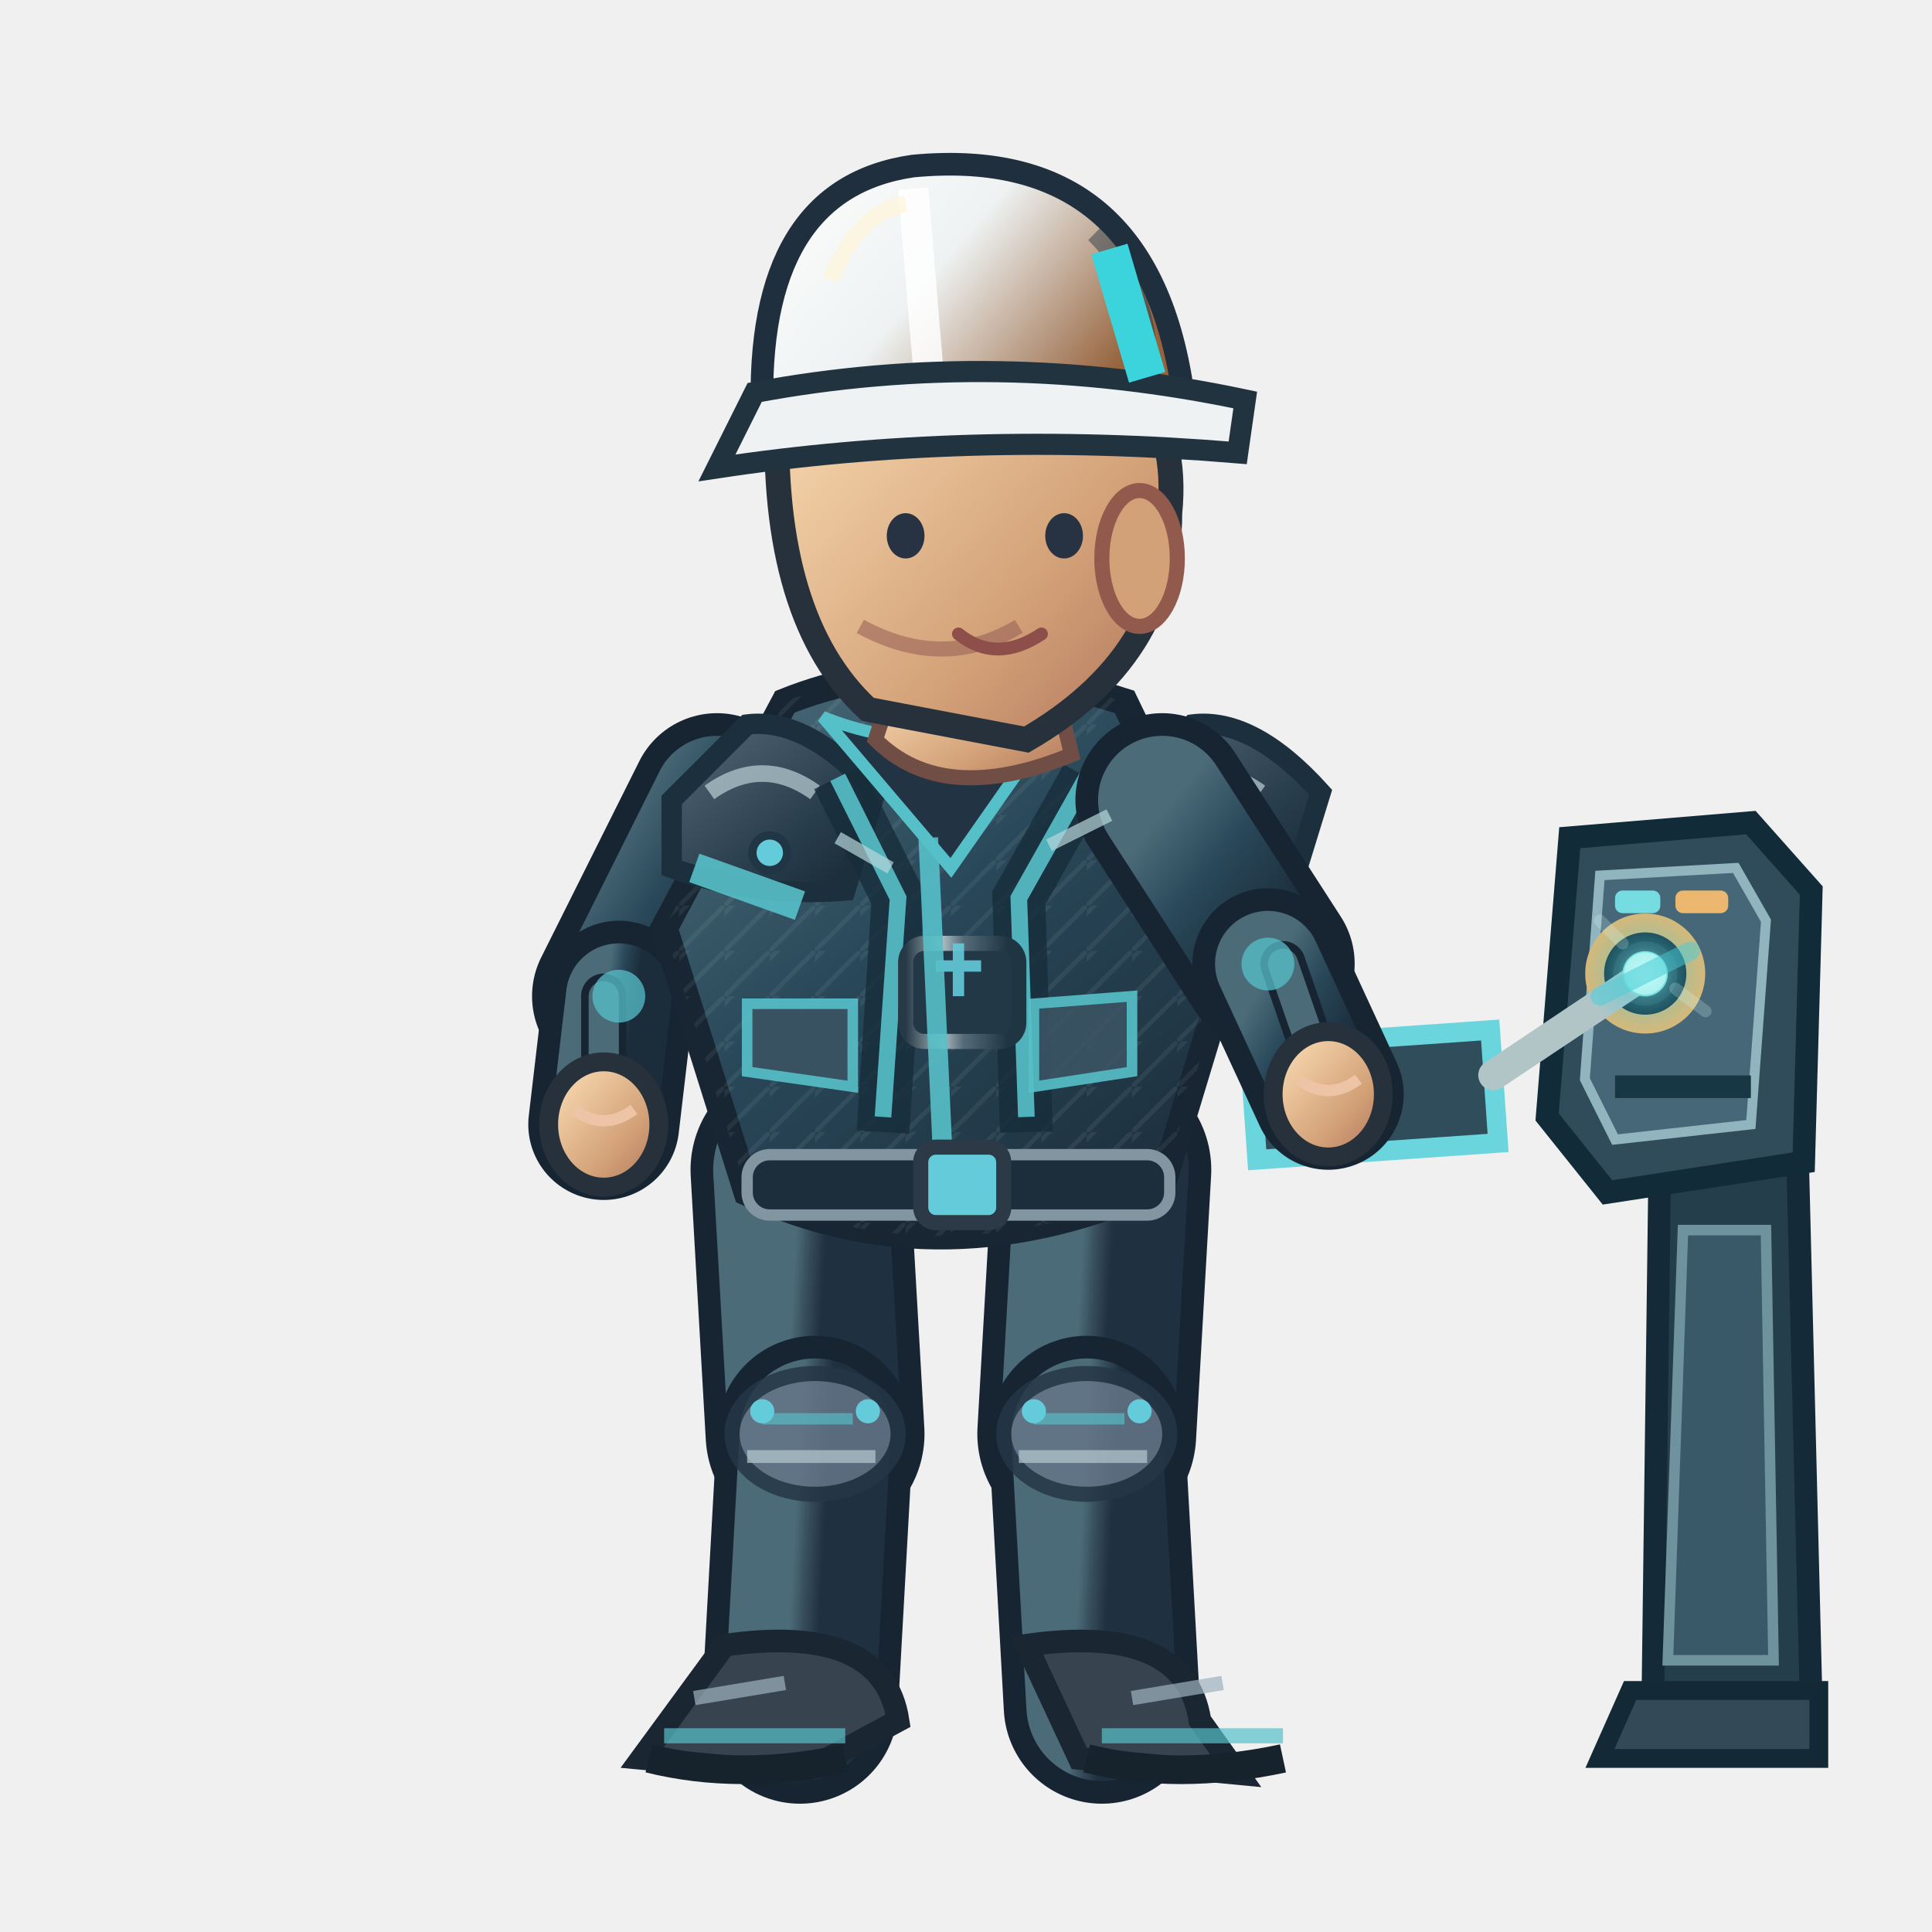
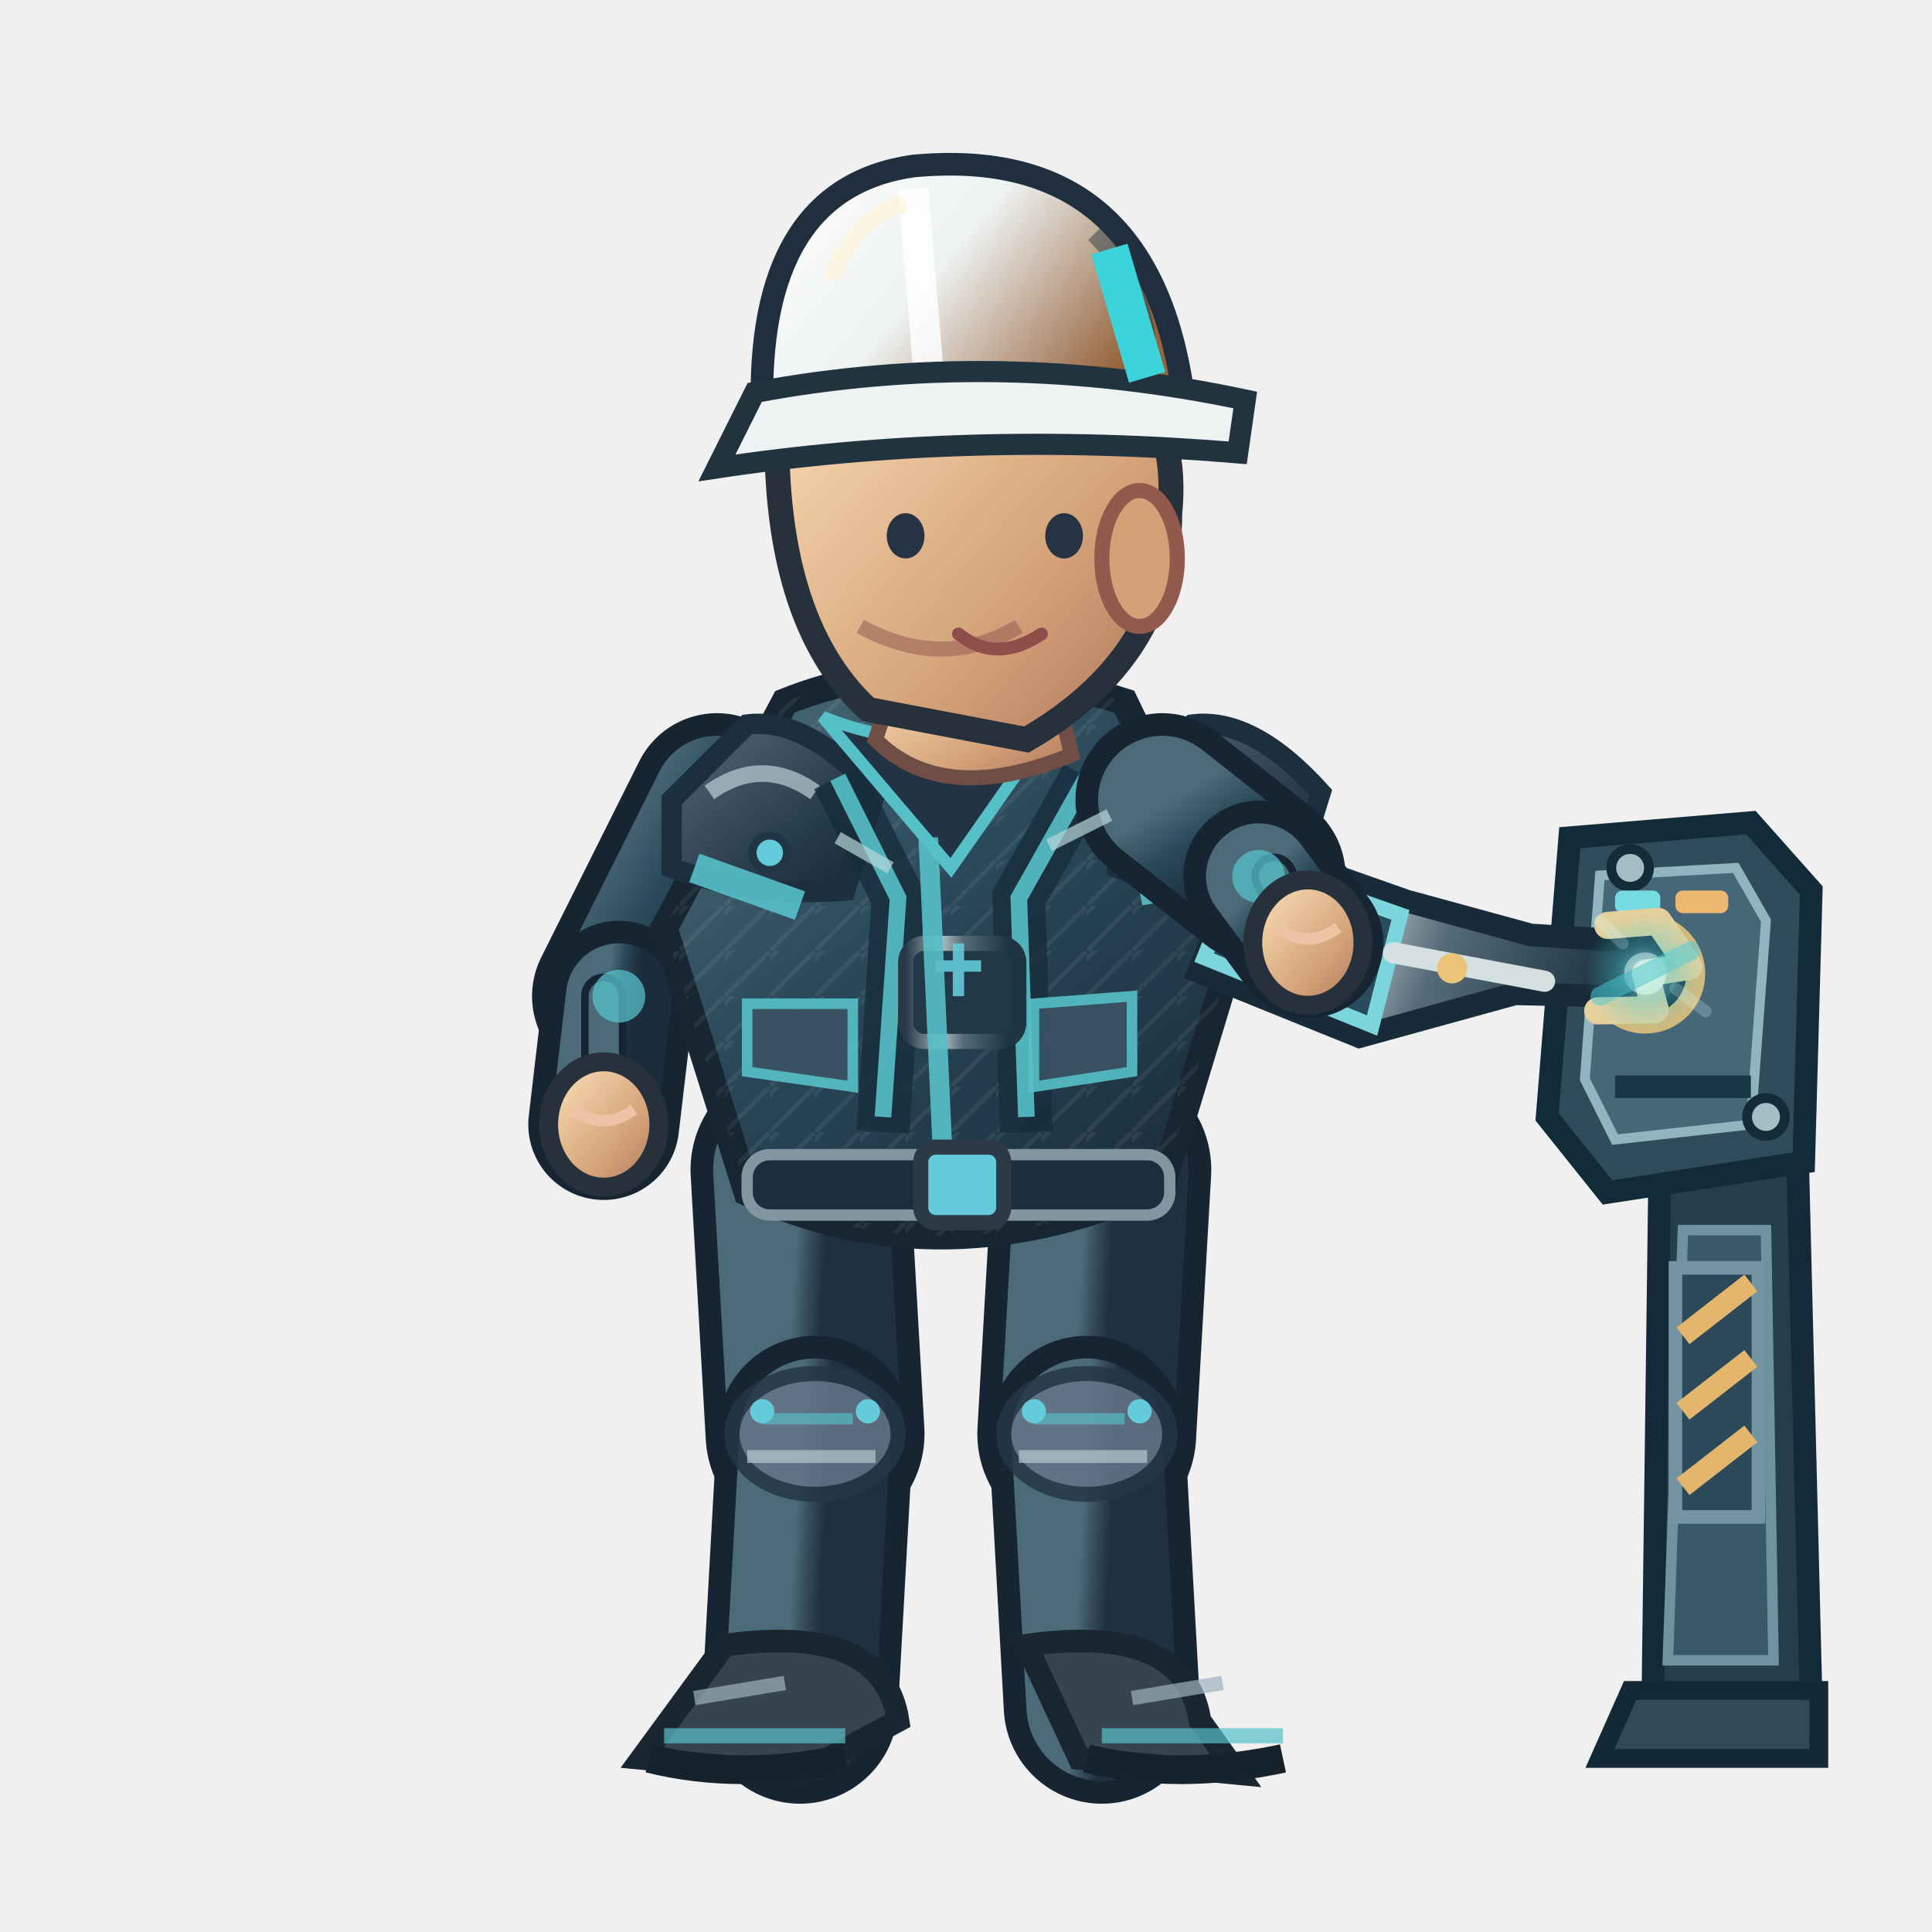
<svg xmlns="http://www.w3.org/2000/svg" width="256" height="256" viewBox="0 0 256 256">
  <defs>
    <linearGradient id="jacket" x1=".1" x2=".9" y1="0" y2="1">
      <stop offset="0" stop-color="#4b6b79" />
      <stop offset=".43" stop-color="#294859" />
      <stop offset="1" stop-color="#1b2c3a" />
    </linearGradient>
    <linearGradient id="helmet" x1="0" x2="1" y1="0" y2=".5">
      <stop offset="0" stop-color="#ffffff" />
      <stop offset=".5" stop-color="#eef2f2" />
      <stop offset="1" stop-color="#96633c" />
    </linearGradient>
    <linearGradient id="skin" x1="0" x2="1" y1="0" y2="1">
      <stop offset="0" stop-color="#ffe4bb" />
      <stop offset=".65" stop-color="#d3a178" />
      <stop offset="1" stop-color="#af745b" />
    </linearGradient>
    <linearGradient id="pant" x1="0" x2="1" y1="0" y2="1">
      <stop offset="0" stop-color="#4b6b79" />
      <stop offset=".5" stop-color="#354a58" />
      <stop offset="1" stop-color="#1f3040" />
    </linearGradient>
    <linearGradient id="reinforced" x1="0" x2=".95" y1="0" y2="1">
      <stop offset="0" stop-color="#81949e" />
      <stop offset=".20" stop-color="#475b6b" />
      <stop offset=".68" stop-color="#263b49" />
      <stop offset="1" stop-color="#172834" />
    </linearGradient>
    <linearGradient id="metalEdge" x1="0" x2="1" y1="0" y2="0">
      <stop offset="0" stop-color="#263946" />
      <stop offset=".33" stop-color="#a9bac0" />
      <stop offset=".51" stop-color="#566b78" />
      <stop offset=".90" stop-color="#1f3542" />
    </linearGradient>
    <pattern id="workwearWeave" width="6" height="6" patternUnits="userSpaceOnUse">
      <path d="M 0 6 L 6 0 M -1 2 L 2 -1" fill="none" stroke="#d4e1e2" stroke-opacity=".105" stroke-width=".6" />
    </pattern>
  </defs>
  <g data-repair-station="ENG" data-fixed-socket="true">
    <path d="M 220 149 L 238 146 L 240 226 L 219 226Z" fill="#253e4b" stroke="#152a38" stroke-width="3" />
    <path d="M 223 163 L 234 163 L 235 220 L 221 220Z" fill="#395969" stroke="#6e929e" stroke-width="1.4" />
    <path d="M 216 224 L 241 224 L 241 233 L 212 233Z" fill="#334957" stroke="#142936" stroke-width="2.5" />
    <path d="M 208 111 L 232 109 L 240 118 L 239 154 L 213 158 L 205 148Z" fill="#304c5b" stroke="#122b39" stroke-width="3" />
    <path d="M 212 116 L 230 115 L 234 122 L 232 149 L 214 151 L 210 143Z" fill="#456777" stroke="#91b5be" stroke-width="1.3" />
    <path d="M 214 144 H 232" stroke="#173745" stroke-width="3" />
+     <path d="M 222 168 h 11 v 33 h -11 Z" fill="#2b4958" stroke="#7394a0" stroke-width="1.8" />
+     <path d="M 223 177 l 9 -7 M 223 187 l 9 -7 M 223 197 l 9 -7" stroke="#e4b66d" stroke-width="2.8" />
+     <circle cx="216" cy="115" r="2.5" fill="#a5bec5" stroke="#142b38" stroke-width="1.3" />
+     <circle cx="234" cy="148" r="2.5" fill="#a5bec5" stroke="#142b38" stroke-width="1.3" />
    <rect x="214" y="118" width="6" height="3" rx="1" fill="#75dce2" />
    <rect x="222" y="118" width="7" height="3" rx="1" fill="#ecb76e" />
    <circle cx="218.0" cy="129.0" r="6.7" fill="#142d3b" stroke="#d6b879" stroke-width="2.5" />
    <circle cx="218.0" cy="129.0" r="3.5" fill="#648b99" stroke="#253d49" stroke-width="1.5" />
    <path d="M 216.0 129.0 h 4 M 218.0 127.0 v 4" stroke="#d1e8e8" stroke-width="1.2" />
  </g>
  <path d="M 106.0 155.0 L 108.0 190.0" fill="none" stroke="#172533" stroke-width="29" stroke-linecap="round" />
  <path d="M 106.0 155.0 L 108.0 190.0" fill="none" stroke="url(#pant)" stroke-width="23" stroke-linecap="round" />
  <path d="M 108.0 190.0 L 106.0 226.0" fill="none" stroke="#172533" stroke-width="26" stroke-linecap="round" />
  <path d="M 108.0 190.0 L 106.0 226.0" fill="none" stroke="url(#pant)" stroke-width="20" stroke-linecap="round" />
  <ellipse cx="108.0" cy="190.0" rx="11" ry="8" fill="#647687" stroke="#253645" stroke-width="2" opacity=".85" />
  <path d="M 101.0 188.0 l 12 0" stroke="#56c0c9" stroke-width="1.5" opacity=".65" />
  <path d="M 99.0 193.0 l 17 0" stroke="#b7cbd0" stroke-width="1.7" opacity=".7" />
  <circle cx="101.0" cy="187.0" r="1.6" fill="#64cbda" />
  <circle cx="115.0" cy="187.0" r="1.6" fill="#64cbda" />
  <g transform="rotate(0.00 106.00 226.00)">
    <path d="M 96.0 218.0 Q 117.0 215.0 119.0 228.0 L 106.0 235.0 L 85.0 233.0Z" fill="#37434f" stroke="#1b2633" stroke-width="3" />
    <path d="M 88.0 230.0 l 24 0" stroke="#56c0c9" stroke-width="2" opacity=".7" />
    <path d="M 86.0 233.0 q 12 3 26 0" stroke="#16232d" stroke-width="3.8" fill="none" />
    <path d="M 92.0 225.0 l 12 -2" stroke="#9cb2bd" stroke-width="1.9" opacity=".7" />
  </g>
  <path d="M 146.0 155.0 L 144.0 190.0" fill="none" stroke="#172533" stroke-width="29" stroke-linecap="round" />
  <path d="M 146.0 155.0 L 144.0 190.0" fill="none" stroke="url(#pant)" stroke-width="23" stroke-linecap="round" />
  <path d="M 144.0 190.0 L 146.0 226.0" fill="none" stroke="#172533" stroke-width="26" stroke-linecap="round" />
  <path d="M 144.0 190.0 L 146.0 226.0" fill="none" stroke="url(#pant)" stroke-width="20" stroke-linecap="round" />
  <ellipse cx="144.0" cy="190.0" rx="11" ry="8" fill="#647687" stroke="#253645" stroke-width="2" opacity=".85" />
  <path d="M 137.0 188.0 l 12 0" stroke="#56c0c9" stroke-width="1.5" opacity=".65" />
  <path d="M 135.0 193.0 l 17 0" stroke="#b7cbd0" stroke-width="1.7" opacity=".7" />
  <circle cx="137.0" cy="187.0" r="1.6" fill="#64cbda" />
  <circle cx="151.0" cy="187.0" r="1.6" fill="#64cbda" />
  <g transform="rotate(0.00 146.00 226.00)">
    <path d="M 136.0 218.0 Q 157.0 215.0 159.0 228.0 L 164.0 235.0 L 143.0 233.0Z" fill="#37434f" stroke="#1b2633" stroke-width="3" />
    <path d="M 146.0 230.0 l 24 0" stroke="#56c0c9" stroke-width="2" opacity=".7" />
    <path d="M 144.0 233.0 q 12 3 26 0" stroke="#16232d" stroke-width="3.8" fill="none" />
    <path d="M 150.0 225.0 l 12 -2" stroke="#9cb2bd" stroke-width="1.9" opacity=".7" />
  </g>
  <g transform="translate(0.00,0)">
    <path d="M 95.0 106.0 L 82.0 132.0" fill="none" stroke="#172533" stroke-width="23" stroke-linecap="round" />
    <path d="M 95.0 106.0 L 82.0 132.0" fill="none" stroke="url(#jacket)" stroke-width="17" stroke-linecap="round" />
    <path d="M 82.0 132.0 L 80.0 149.0" fill="none" stroke="#172533" stroke-width="20" stroke-linecap="round" />
    <path d="M 82.0 132.0 L 80.0 149.0" fill="none" stroke="url(#jacket)" stroke-width="14" stroke-linecap="round" />
    <path d="M 80.0 132.0 L 80.0 149.0" fill="none" stroke="#172533" stroke-width="6" stroke-linecap="round" />
    <path d="M 80.0 132.0 L 80.0 149.0" fill="none" stroke="#4b6b79" stroke-width="4" stroke-linecap="round" />
    <circle cx="82" cy="132.0" r="3.5" fill="#56c0c9" opacity=".75" />
    <ellipse cx="80.0" cy="149.0" rx="7.3" ry="8.3" fill="url(#skin)" stroke="#26313b" stroke-width="2.5" />
    <path d="M 76.0 147.0 q 4 3 8 0" fill="none" stroke="#edc5a6" stroke-width="1.5" />
    <path d="M 104 93.0 Q 124 85.0 149 93.0 L 164 124.0 L 154 157.0 Q 125 170.0 99 158.0 L 88 123.0Z" fill="url(#jacket)" stroke="#172632" stroke-width="3.6" />
    <path d="M 104 93.0 Q 124 85.0 149 93.0 L 164 124.0 L 154 157.0 Q 125 170.0 99 158.0 L 88 123.0Z" fill="url(#workwearWeave)" opacity=".74" />
    <path d="M 89 106.0 L 99 96.0 Q 107 95.0 116 105.0 L 112 118.0 Q 100 119.0 89 115.0Z" fill="url(#reinforced)" stroke="#1b303c" stroke-width="2.7" />
    <path d="M 94 105.0 q 7 -5 14 0" stroke="#b8ccd2" stroke-width="2.2" stroke-opacity=".72" fill="none" />
    <circle cx="102" cy="113.0" r="2.3" fill="#64cbda" stroke="#213645" stroke-width="1.1" />
    <path d="M 148 106.0 L 158 96.0 Q 166 95.0 175 105.0 L 171 118.0 Q 159 119.0 148 115.0Z" fill="url(#reinforced)" stroke="#1b303c" stroke-width="2.7" />
    <path d="M 153 105.0 q 7 -5 14 0" stroke="#b8ccd2" stroke-width="2.2" stroke-opacity=".72" fill="none" />
    <circle cx="161" cy="113.0" r="2.3" fill="#64cbda" stroke="#213645" stroke-width="1.1" />
    <path d="M 111 103.0 L 119 119.0 L 117 150.0 M 144 103.0 L 135 119.0 L 136 150.0" stroke="#162c3a" stroke-width="7" opacity=".78" fill="none" />
    <path d="M 111 103.0 L 119 119.0 L 117 148.0 M 144 103.0 L 135 119.0 L 136 148.0" stroke="#56c0c9" stroke-width="2.2" opacity=".9" fill="none" />
    <rect x="120" y="125.0" width="15" height="13" rx="2.5" fill="#233847" stroke="url(#metalEdge)" stroke-width="2" />
    <path d="M 124 128.0 h 6 m -3 -3 v 7" stroke="#64cbda" stroke-width="1.5" opacity=".9" />
    <path d="M 109 95.0 Q 124 101.0 140 95.0 L 126 115.0Z" fill="#223344" stroke="#56c0c9" stroke-width="1.6" />
    <path d="M 123 111.0 L 125 155.0" stroke="#56c0c9" stroke-width="2.6" opacity=".9" />
    <path d="M 92 115.0 L 106 120.0 M 151 118.0 L 162 116.0" stroke="#56c0c9" stroke-width="4" opacity=".9" />
    <rect x="99" y="153.0" width="56" height="8" rx="3" fill="#1c2d3b" stroke="#8296a2" stroke-width="1.5" />
    <rect x="122" y="152.0" width="11" height="10" rx="2" fill="#64cbda" stroke="#2b3a46" stroke-width="2" />
    <path d="M 99 133.0 l 14 0 l 0 11 l -14 -2 Z M 137 133.0 l 13 -1 l 0 10 l -13 2 Z" fill="#3b5363" stroke="#56c0c9" stroke-width="1.4" opacity=".9" />
    <path d="M 119 89.0 L 139 88.0 L 142 100.0 Q 125 107.0 116 98.0Z" fill="url(#skin)" stroke="#704e46" stroke-width="2" />
    <path d="M 103 54.0 Q 113 35.0 135 42.0 Q 157 48.0 155 68.0 Q 155 87.0 136 98.0 L 115 94.0 Q 102 82.0 103 54.0Z" fill="url(#skin)" stroke="#26313b" stroke-width="3.3" />
    <ellipse cx="151" cy="74.0" rx="5" ry="9" fill="#d3a178" stroke="#925a4d" stroke-width="2" />
    <path d="M 135 83.0 q -10 6 -21 0" fill="none" stroke="#9a6257" stroke-width="2" opacity=".6" />
    <ellipse cx="120" cy="71.0" rx="2.5" ry="3" fill="#273342" />
    <ellipse cx="141" cy="71.0" rx="2.5" ry="3" fill="#273342" />
    <path d="M 127 84.0 q 5 4 11 0" fill="none" stroke="#8e4e49" stroke-width="1.7" stroke-linecap="round" />
    <path d="M 101 55.0 Q 100 25.0 121 22.0 Q 153 19.0 157 54.0Z" fill="url(#helmet)" stroke="#202f3e" stroke-width="3" />
    <path d="M 121 25.0 L 123 49.0" stroke="#ffffff" stroke-width="4" opacity=".83" />
    <path d="M 110 37.0 Q 114 28.0 120 27.0" stroke="#fff4d6" stroke-width="2.2" opacity=".63" fill="none" />
    <path d="M 145 31.0 q 8 8 7 19" stroke="#1a3040" stroke-width="2.3" opacity=".45" fill="none" />
    <circle cx="106" cy="55.0" r="2.4" fill="#304353" stroke="#64cbda" stroke-width="1.2" />
    <circle cx="155" cy="55.0" r="2.4" fill="#304353" stroke="#64cbda" stroke-width="1.2" />
    <path d="M 100 52.0 Q 132 46.0 165 53.0 L 164 60.0 Q 128 57.0 95 62.0Z" fill="#eef2f2" stroke="#223340" stroke-width="2.8" />
    <path d="M 147 33.0 l 5 17" stroke="#3bd3dc" stroke-width="5" />
-     <g data-repair-tool="ENG" transform="translate(176.0,145.0) rotate(-4.0)">
-       <path d="M -10 -7 h 32 v 15 h -32Z" fill="#304d5c" stroke="#6bd5de" stroke-width="2.6" />
-       <path d="M 22 -1 L 43 -13" stroke="#b1c5c7" stroke-width="4" stroke-linecap="round" />
-       <circle cx="43" cy="-13" r="3" fill="#87ecdf" />
-       <circle cx="-2" cy="0" r="3" fill="#efc977" />
+     <g data-repair-tool="ENG" transform="translate(173.3,124.9) rotate(22.0)">
+       <path d="M -12 -9 L 10 -10 L 27 -12 L 39 -16 L 44 -16 L 44 -10 L 28 -4 L 11 9 L -12 9 Z" fill="url(#metalEdge)" stroke="#172b38" stroke-width="3" />
+       <path d="M -12 -7 L 10 -8 L 12 7 L -12 7 Z" fill="#294b5b" stroke="#7cd4dc" stroke-width="2" />
+       <path d="M -9 -4 h 3 M -2 -4 h 3 M 5 -4 h 3 M -9 3 h 3 M -2 3 h 3 M 5 3 h 3" stroke="#9fe6e7" stroke-width="1.6" />
+       <path d="M 11 -3 L 31 -7" stroke="#d3e0df" stroke-width="2.8" stroke-linecap="round" />
+       <path d="M 36 -17 L 42 -20 L 48 -16 L 43 -13 L 46 -9 L 39 -6" fill="none" stroke="#e3d09d" stroke-width="3.6" stroke-linecap="round" stroke-linejoin="round" />
+       <circle cx="19" cy="-4" r="2" fill="#eac479" />
    </g>
-     <path d="M 154.0 106.0 L 168.0 127.7" fill="none" stroke="#172533" stroke-width="23" stroke-linecap="round" />
-     <path d="M 154.0 106.0 L 168.0 127.7" fill="none" stroke="url(#jacket)" stroke-width="17" stroke-linecap="round" />
-     <path d="M 168.0 127.7 L 176.0 145.0" fill="none" stroke="#172533" stroke-width="20" stroke-linecap="round" />
-     <path d="M 168.0 127.7 L 176.0 145.0" fill="none" stroke="url(#jacket)" stroke-width="14" stroke-linecap="round" />
-     <path d="M 170.0 127.7 L 176.0 145.0" fill="none" stroke="#172533" stroke-width="6" stroke-linecap="round" />
-     <path d="M 170.0 127.7 L 176.0 145.0" fill="none" stroke="#4b6b79" stroke-width="4" stroke-linecap="round" />
-     <circle cx="168.005" cy="127.741" r="3.5" fill="#56c0c9" opacity=".75" />
-     <ellipse cx="176.0" cy="145.0" rx="7.3" ry="8.3" fill="url(#skin)" stroke="#26313b" stroke-width="2.5" />
-     <path d="M 172.0 143.0 q 4 3 8 0" fill="none" stroke="#edc5a6" stroke-width="1.5" />
+     <path d="M 154.0 106.0 L 166.8 116.1" fill="none" stroke="#172533" stroke-width="23" stroke-linecap="round" />
+     <path d="M 154.0 106.0 L 166.8 116.1" fill="none" stroke="url(#jacket)" stroke-width="17" stroke-linecap="round" />
+     <path d="M 166.8 116.1 L 173.3 124.9" fill="none" stroke="#172533" stroke-width="20" stroke-linecap="round" />
+     <path d="M 166.8 116.1 L 173.3 124.9" fill="none" stroke="url(#jacket)" stroke-width="14" stroke-linecap="round" />
+     <path d="M 168.8 116.1 L 173.3 124.9" fill="none" stroke="#172533" stroke-width="6" stroke-linecap="round" />
+     <path d="M 168.8 116.1 L 173.3 124.9" fill="none" stroke="#4b6b79" stroke-width="4" stroke-linecap="round" />
+     <circle cx="166.768" cy="116.128" r="3.5" fill="#56c0c9" opacity=".75" />
+     <ellipse cx="173.3" cy="124.9" rx="7.3" ry="8.3" fill="url(#skin)" stroke="#26313b" stroke-width="2.5" />
+     <path d="M 169.3 122.9 q 4 3 8 0" fill="none" stroke="#edc5a6" stroke-width="1.5" />
    <defs>
      <radialGradient id="fx-eng">
        <stop offset="0" stop-color="#d7ffff" stop-opacity=".86" />
        <stop offset=".45" stop-color="#4acdd8" stop-opacity=".46" />
        <stop offset="1" stop-color="#4acdd8" stop-opacity="0" />
      </radialGradient>
    </defs>
    <g data-action-fx="REPAIR" opacity=".86">
      <circle cx="218.00" cy="129.00" r="8.0" fill="url(#fx-eng)" />
      <circle cx="218.00" cy="129.00" r="2.80" fill="#d7ffff" opacity="0.61" />
      <path d="M 212.00 132.00 l 12 -6" stroke="#4acdd8" stroke-width="2.5" stroke-linecap="round" opacity="0.61" />
      <path d="M 215.00 125.00 l -3 -3 M 222.00 131.00 l 4 3" fill="none" stroke="#d7ffff" stroke-width="1.6" stroke-linecap="round" opacity="0.250" />
    </g>
    <path d="M 111 111.0 l 7 4 M 139 112.0 l 8 -4" stroke="#b8d7db" stroke-width="1.7" opacity=".7" />
  </g>
</svg>
